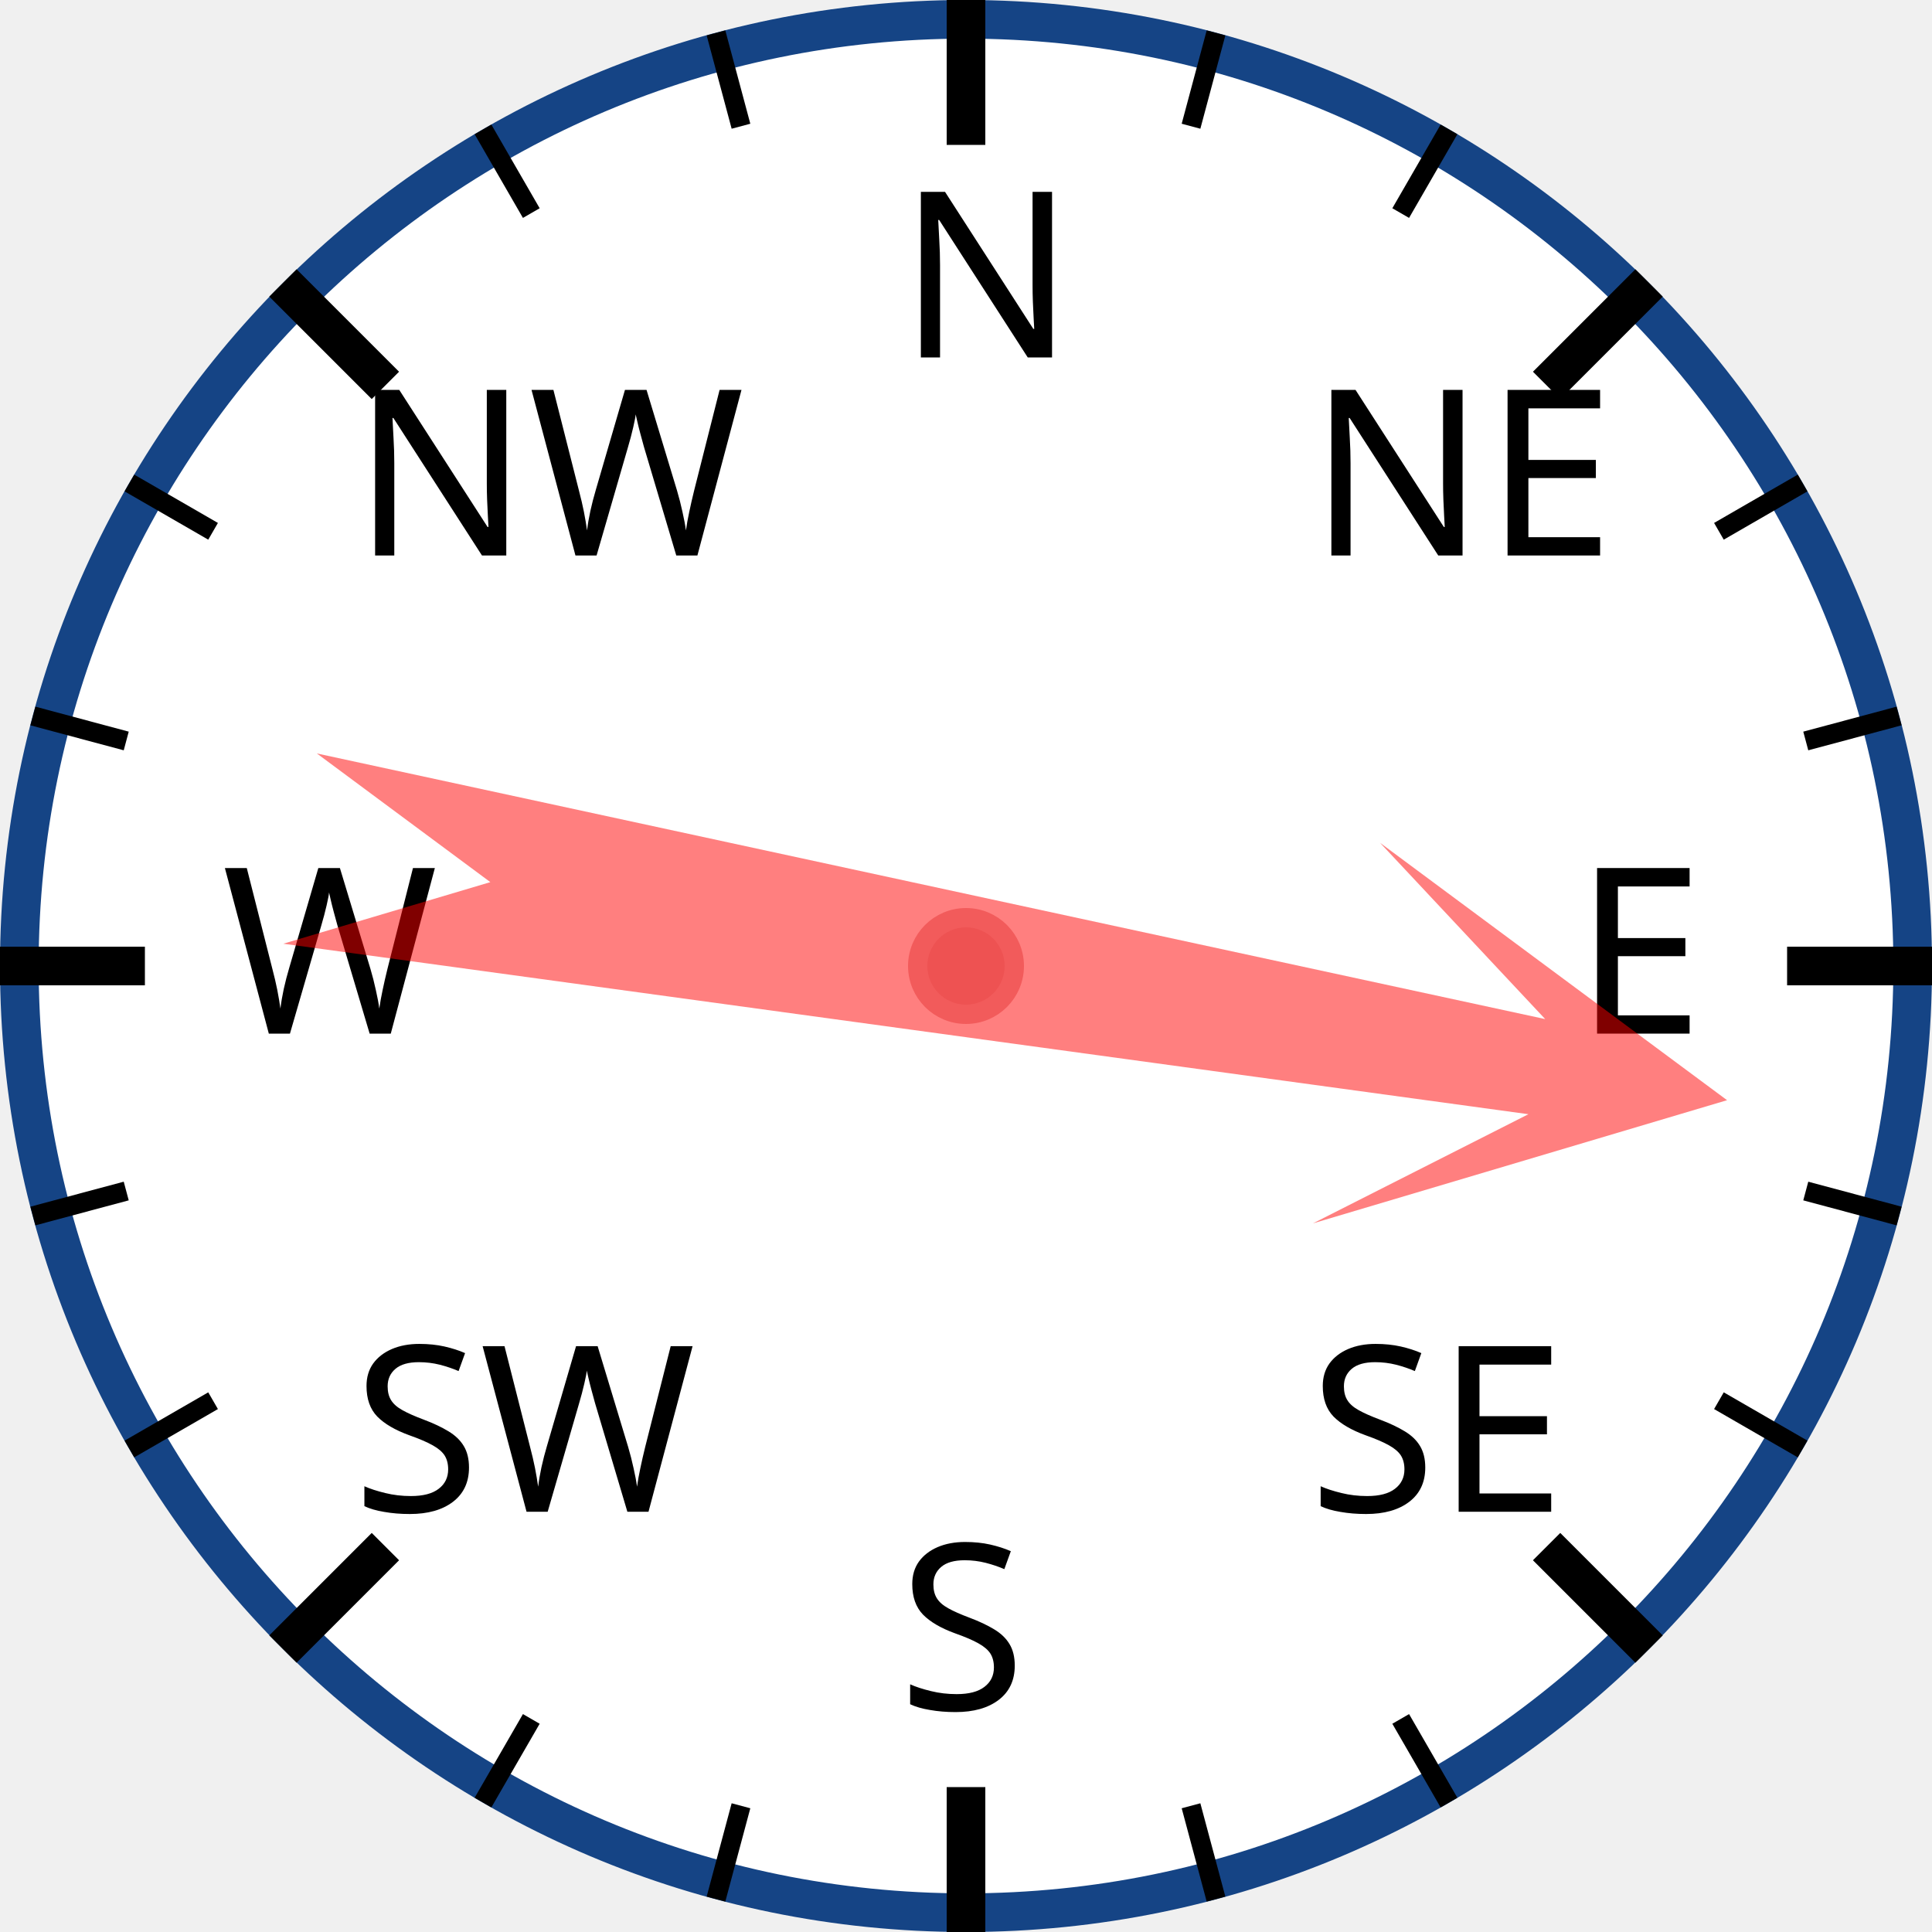
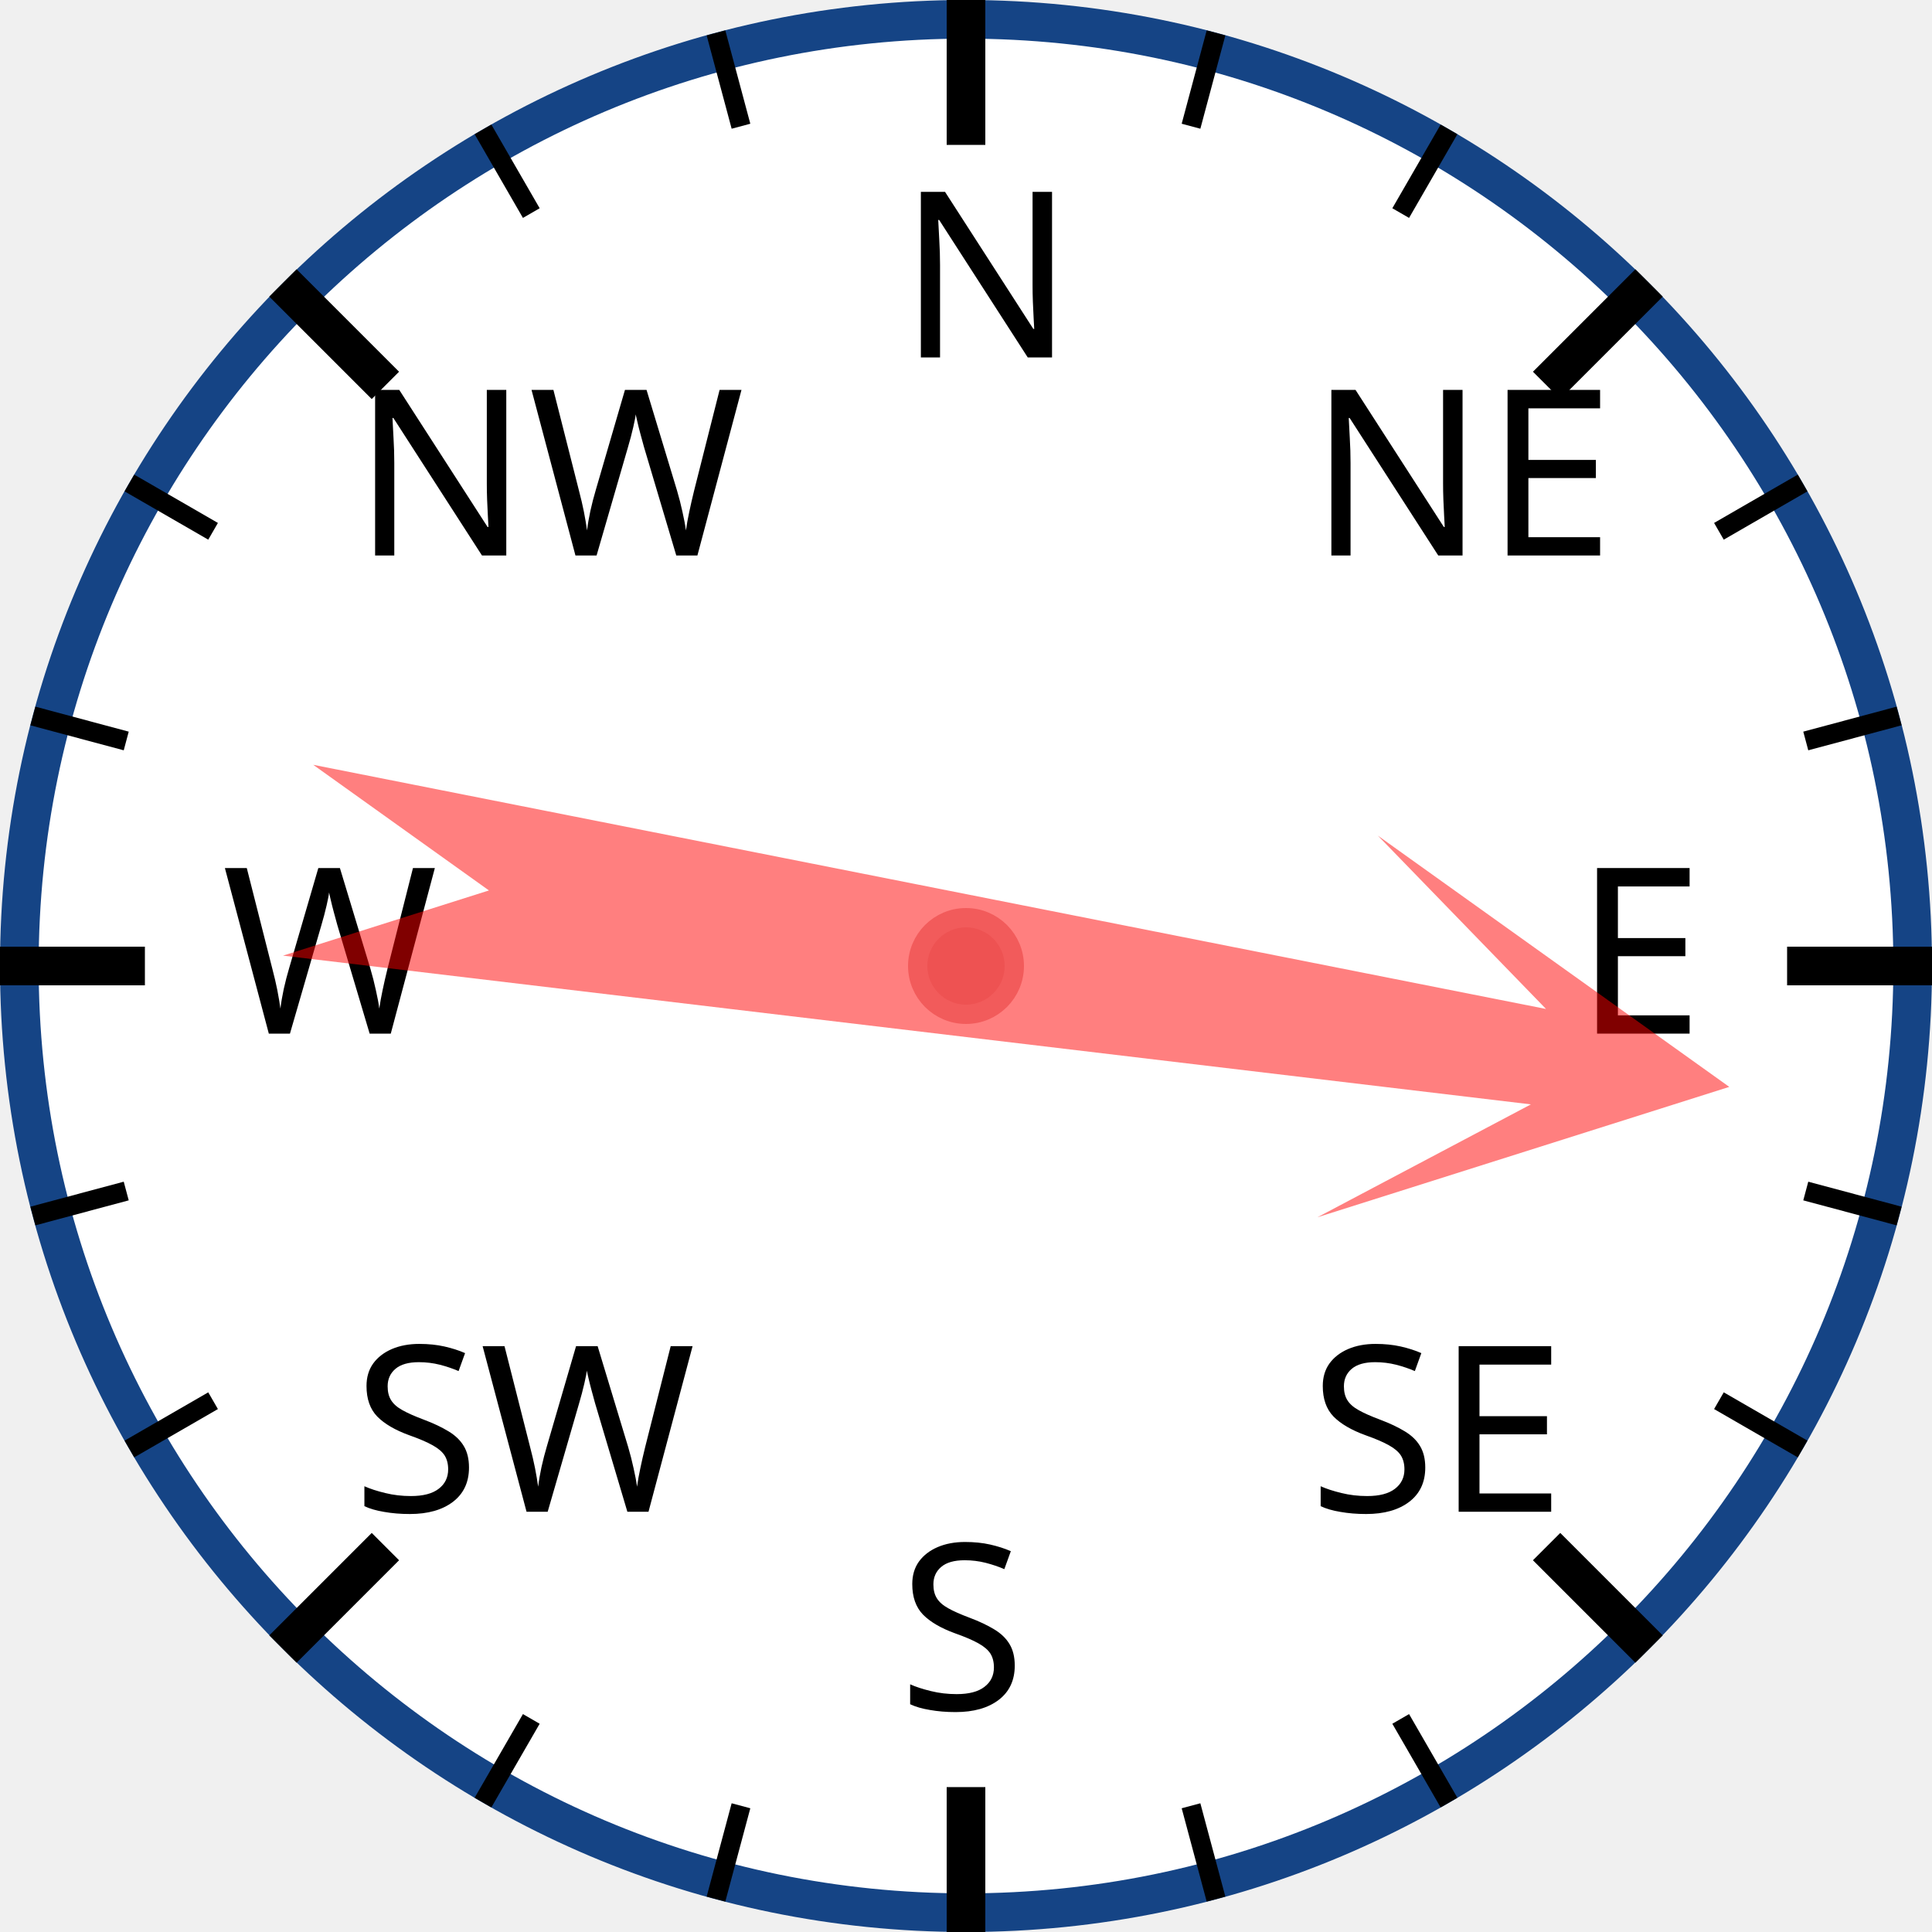
<svg xmlns="http://www.w3.org/2000/svg" width="120px" height="120px" viewBox="0 0 200 200">
  <circle cx="100" cy="100" r="98" style="fill: white; stroke: #154485; stroke-width: 4;" />
  <text x="93.0" y="37.0" style="font-family: sans-serif; font-size: 18pt;">N</text>
  <line x1="100.0" y1="0.0" x2="100.0" y2="15.0" style="stroke: black; stroke-width: 4;" />
  <line x1="74.118" y1="3.407" x2="76.706" y2="13.067" style="stroke: black; stroke-width: 2;" />
  <line x1="50" y1="13.397" x2="55" y2="22.058" style="stroke: black; stroke-width: 2;" />
  <text x="36.503" y="57.503" style="font-family: sans-serif; font-size: 18pt;">NW</text>
  <line x1="29.289" y1="29.289" x2="39.896" y2="39.896" style="stroke: black; stroke-width: 4;" />
  <line x1="13.397" y1="50" x2="22.058" y2="55" style="stroke: black; stroke-width: 2;" />
  <line x1="3.407" y1="74.118" x2="13.067" y2="76.706" style="stroke: black; stroke-width: 2;" />
  <text x="23.0" y="107.0" style="font-family: sans-serif; font-size: 18pt;">W</text>
  <line x1="0.0" y1="100.0" x2="15.0" y2="100.0" style="stroke: black; stroke-width: 4;" />
  <line x1="3.407" y1="125.882" x2="13.067" y2="123.294" style="stroke: black; stroke-width: 2;" />
  <line x1="13.397" y1="150" x2="22.058" y2="145" style="stroke: black; stroke-width: 2;" />
  <text x="36.503" y="156.497" style="font-family: sans-serif; font-size: 18pt;">SW</text>
  <line x1="29.289" y1="170.711" x2="39.896" y2="160.104" style="stroke: black; stroke-width: 4;" />
  <line x1="50" y1="186.603" x2="55" y2="177.942" style="stroke: black; stroke-width: 2;" />
  <line x1="74.118" y1="196.593" x2="76.706" y2="186.933" style="stroke: black; stroke-width: 2;" />
  <text x="93" y="177.0" style="font-family: sans-serif; font-size: 18pt;">S</text>
  <line x1="100" y1="200.0" x2="100" y2="185.0" style="stroke: black; stroke-width: 4;" />
  <line x1="125.882" y1="196.593" x2="123.294" y2="186.933" style="stroke: black; stroke-width: 2;" />
  <line x1="150.0" y1="186.603" x2="145.0" y2="177.942" style="stroke: black; stroke-width: 2;" />
  <text x="135.497" y="156.497" style="font-family: sans-serif; font-size: 18pt;">SE</text>
  <line x1="170.711" y1="170.711" x2="160.104" y2="160.104" style="stroke: black; stroke-width: 4;" />
  <line x1="186.603" y1="150" x2="177.942" y2="145" style="stroke: black; stroke-width: 2;" />
  <line x1="196.593" y1="125.882" x2="186.933" y2="123.294" style="stroke: black; stroke-width: 2;" />
  <text x="163.0" y="107" style="font-family: sans-serif; font-size: 18pt;">E</text>
  <line x1="200.0" y1="100" x2="185.0" y2="100" style="stroke: black; stroke-width: 4;" />
  <line x1="196.593" y1="74.118" x2="186.933" y2="76.706" style="stroke: black; stroke-width: 2;" />
  <line x1="186.603" y1="50" x2="177.942" y2="55" style="stroke: black; stroke-width: 2;" />
  <text x="135.497" y="57.503" style="font-family: sans-serif; font-size: 18pt;">NE</text>
  <line x1="170.711" y1="29.289" x2="160.104" y2="39.896" style="stroke: black; stroke-width: 4;" />
  <line x1="150" y1="13.397" x2="145" y2="22.058" style="stroke: black; stroke-width: 2;" />
  <line x1="125.882" y1="3.407" x2="123.294" y2="13.067" style="stroke: black; stroke-width: 2;" />
-   <polygon points="100 20 120 60 105 40 110 170 100 150 90 170 95 40 80 60" style="fill: red; fill-opacity: 0.5;" transform="rotate(100,100,100)" />
+   <polygon points="100 20 120 60 105 40 110 170 100 150 90 170 95 40 80 60" style="fill: red; fill-opacity: 0.5;" transform="rotate(99,100,100)" />
  <circle cx="100" cy="100" r="5" style="fill: #EE5252; stroke: #F25B5B; stroke-width: 2;" />
</svg>
